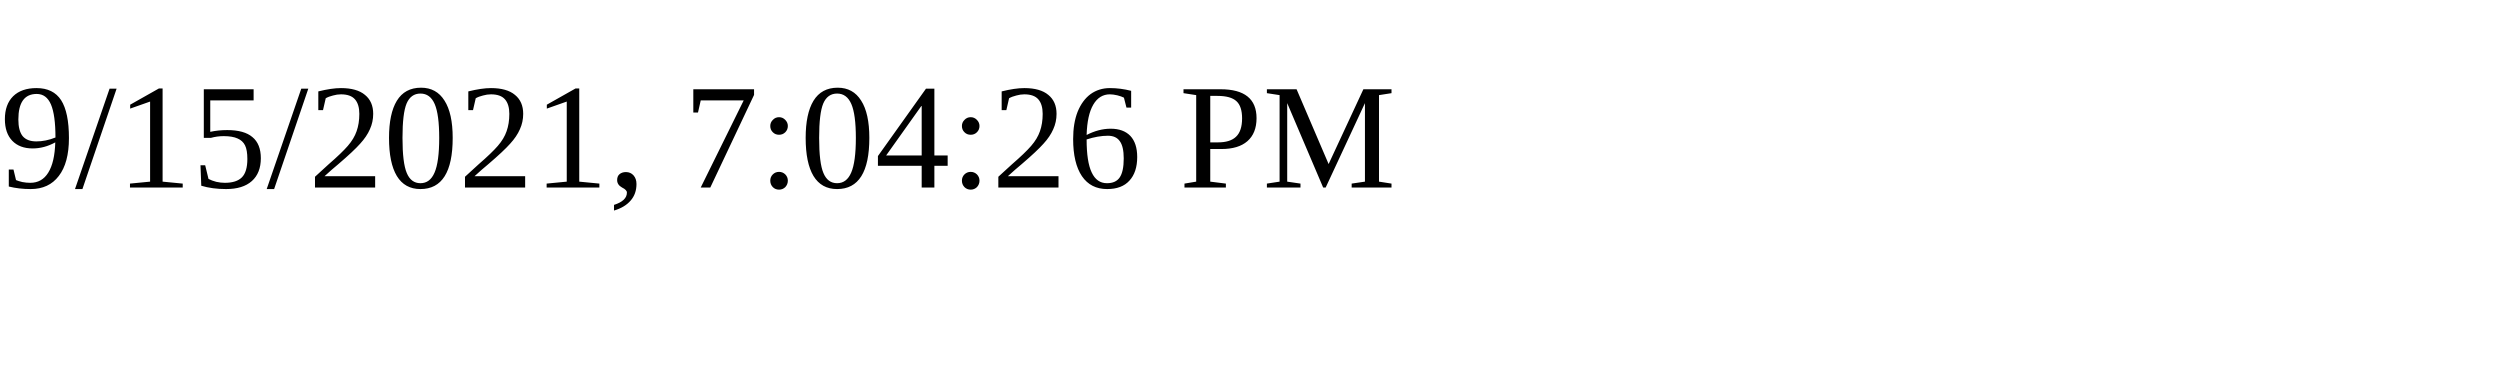
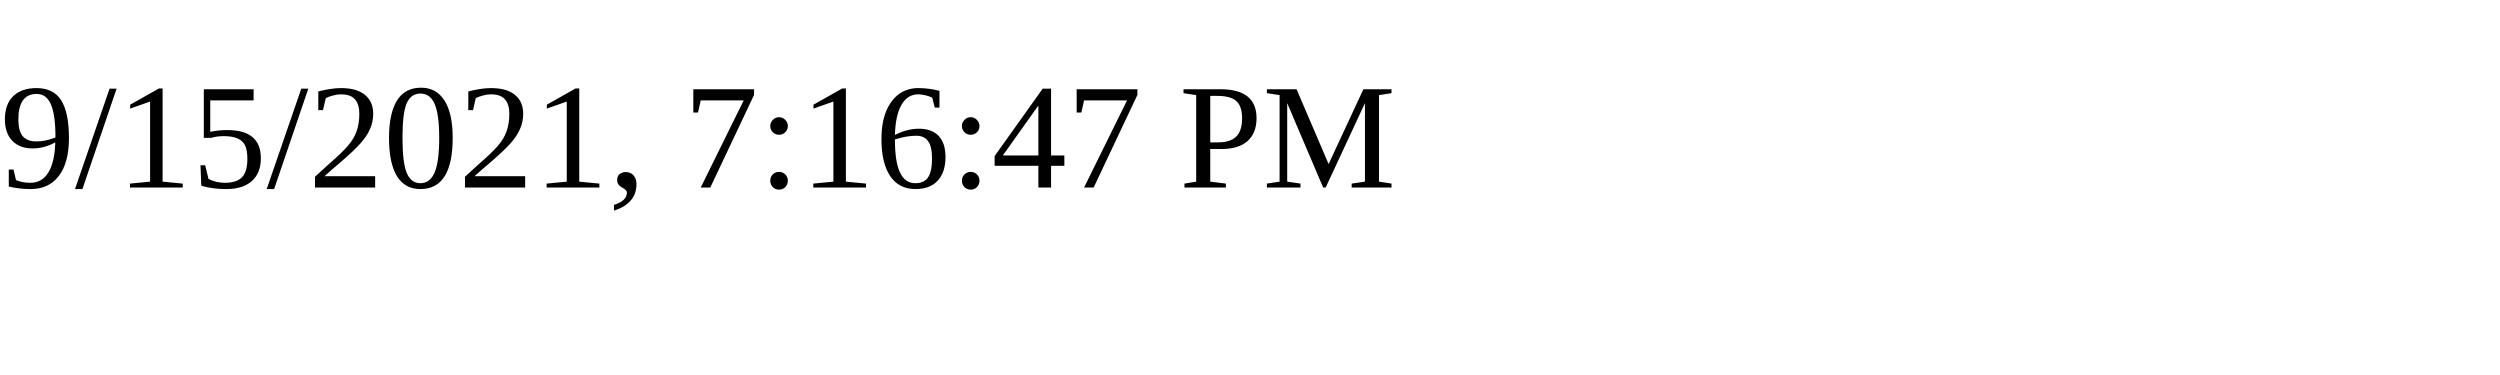
<svg xmlns="http://www.w3.org/2000/svg" height="30" width="200">
-   <text x="0" y="15">9/15/2021, 7:04:26 PM</text>
+   <text x="0" y="15">9/15/2021, 7:16:47 PM</text>
</svg>
